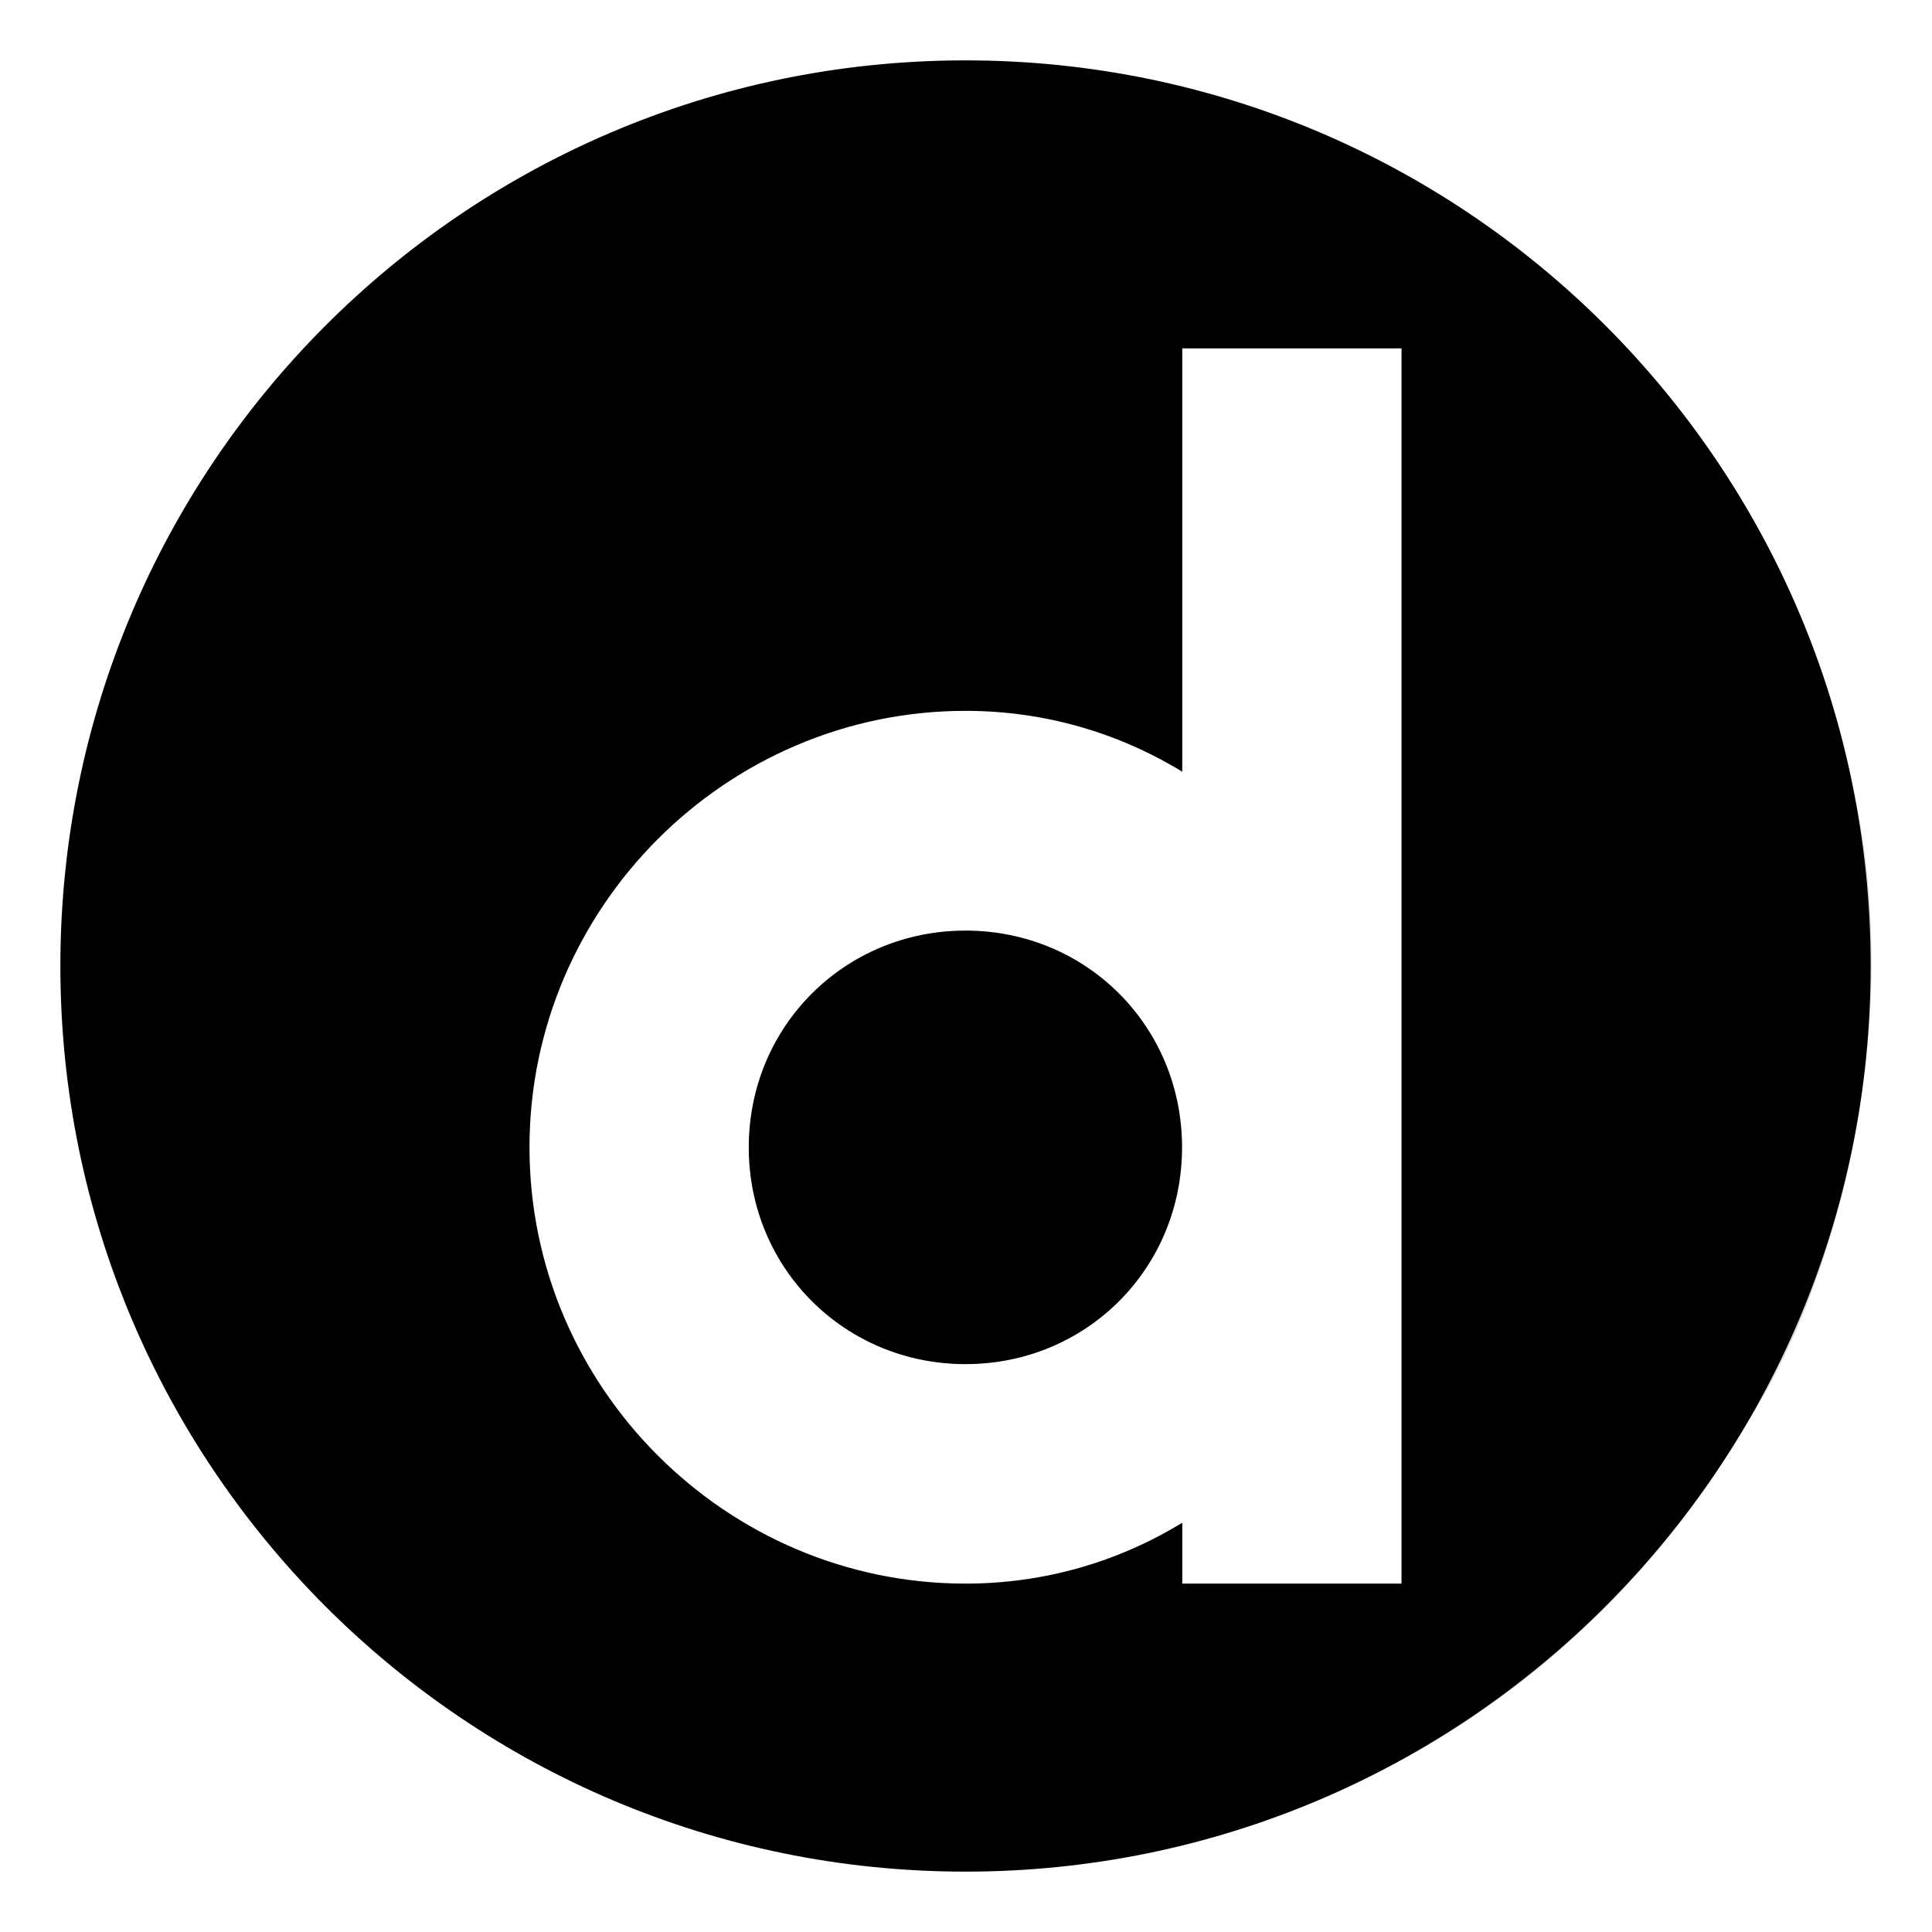
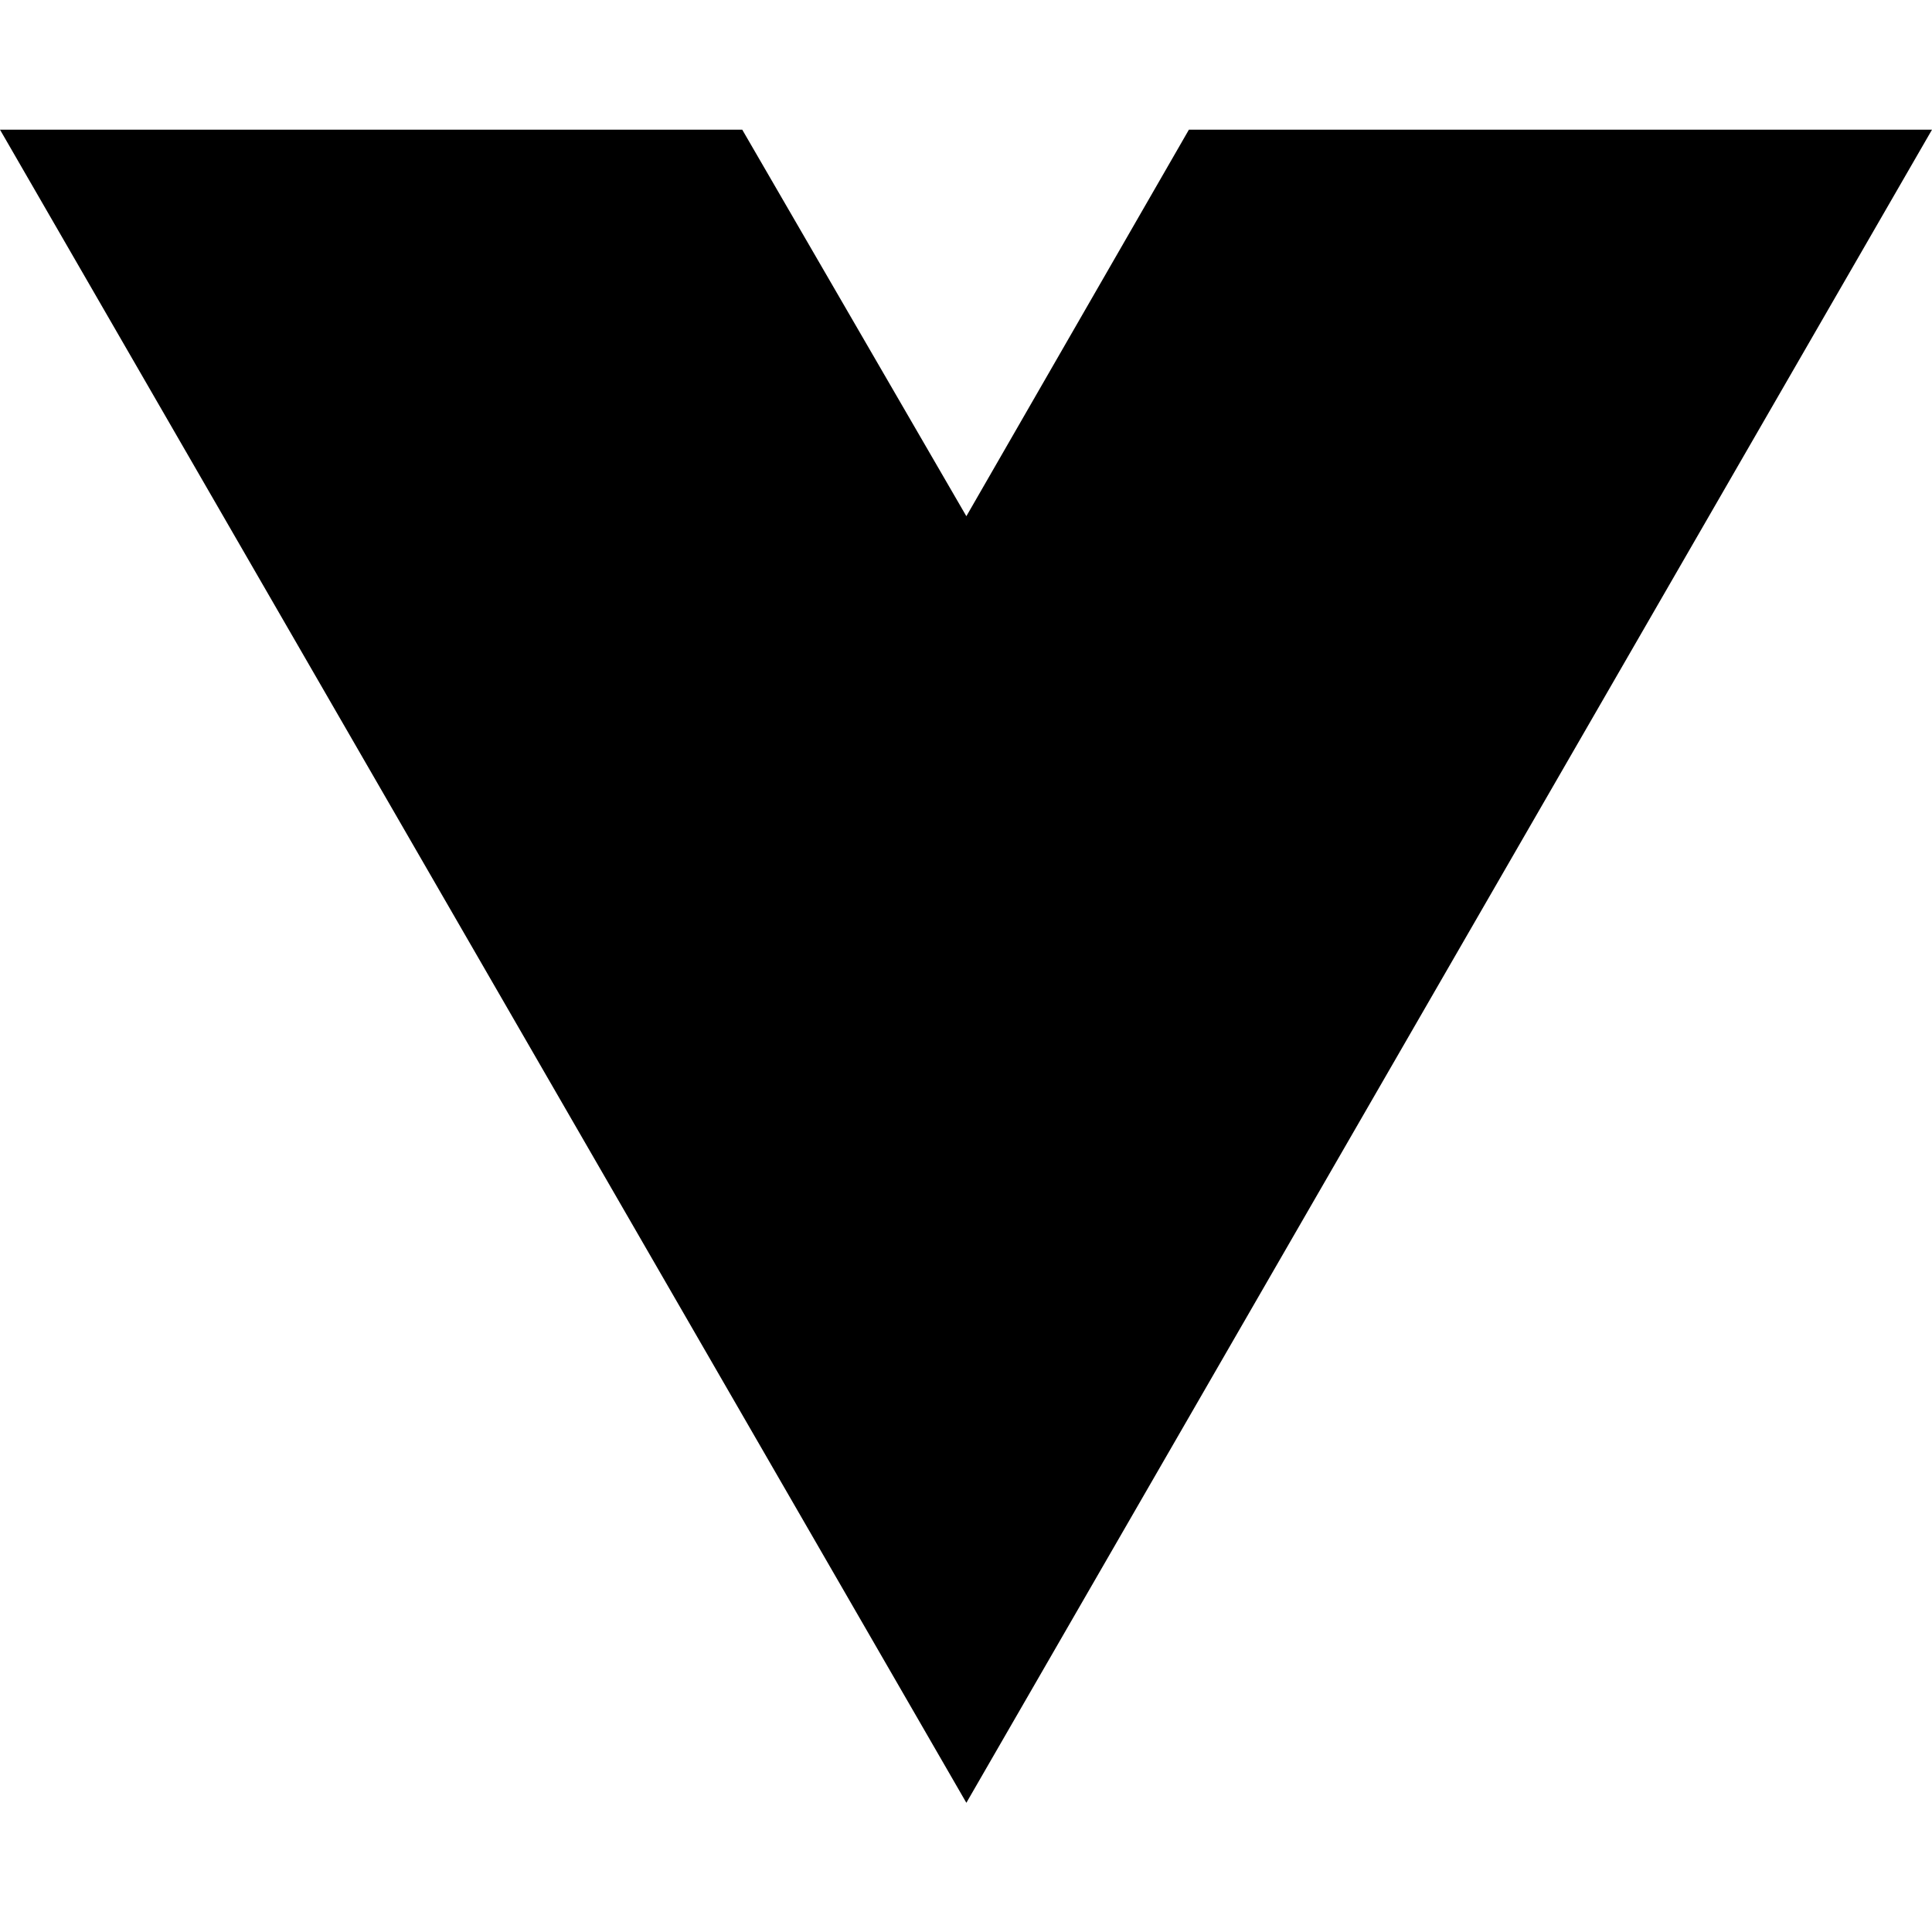
- <svg xmlns="http://www.w3.org/2000/svg" width="16" height="16" viewBox="0 0 16 16" fill="none" version="1.1" id="svg876">
-   <defs id="defs880" />
-   <path d="M 7.961 0.5 A 7.496 7.5 0 0 0 0.5 8 A 7.496 7.5 0 0 0 7.996 15.5 A 7.496 7.5 0 0 0 15.492 8 A 7.496 7.5 0 0 0 7.996 0.5 A 7.496 7.5 0 0 0 7.961 0.5 z M 9.791 2.885 L 11.607 2.885 L 11.607 8.592 L 11.607 9.502 L 11.607 10.41 L 11.607 13.115 L 9.791 13.115 L 9.791 12.611 C 9.268 12.93 8.657 13.115 7.996 13.115 C 6.012 13.115 4.385 11.487 4.385 9.502 C 4.385 7.517 6.012 5.887 7.996 5.887 C 8.657 5.887 9.268 6.072 9.791 6.391 L 9.791 2.885 z M 7.996 7.707 C 6.995 7.707 6.201 8.5 6.201 9.502 C 6.201 10.504 6.995 11.297 7.996 11.297 C 8.998 11.297 9.789 10.504 9.789 9.502 C 9.789 8.5 8.998 7.707 7.996 7.707 z " style="fill:#000000;fill-opacity:1;stroke:none;stroke-width:0.253;stroke-linejoin:bevel" id="circle3397-6-4-4-3-1-7-2" />
-   <path d="m 11.612,2.885 -0.004,0.011 v 5.697 0.909 0.909 2.704 H 9.79 v -0.503 c -0.523,0.318 -1.134,0.503 -1.794,0.503 -0.999,0 -1.908,-0.413 -2.564,-1.076 l -8.861e-4,0.008 3.404,3.406 C 10.775,15.212 13,14.24 14.455,11.805 15.262,10.571 15.747,8.439 15.37,6.645 Z M 7.996,7.706 c -1.001,0 -1.794,0.792 -1.794,1.795 0,1.002 0.793,1.795 1.794,1.795 1.001,0 1.794,-0.793 1.794,-1.795 C 9.79,8.499 8.998,7.706 7.996,7.706 Z" style="fill:#000000;fill-opacity:0.15;stroke:none;stroke-width:16;stroke-linecap:square;stroke-linejoin:miter;stroke-miterlimit:4;stroke-dasharray:none;stroke-opacity:1" id="rect3833-3-6-6-1-5" />
+ <svg xmlns="http://www.w3.org/2000/svg" width="16" height="16" viewBox="0 0 16 16" fill="none">
+   <path d="M8.003 14.93L0 1.074H6.147L8.003 4.275L9.846 1.074H16L8.003 14.93Z" fill="black" />
</svg>
